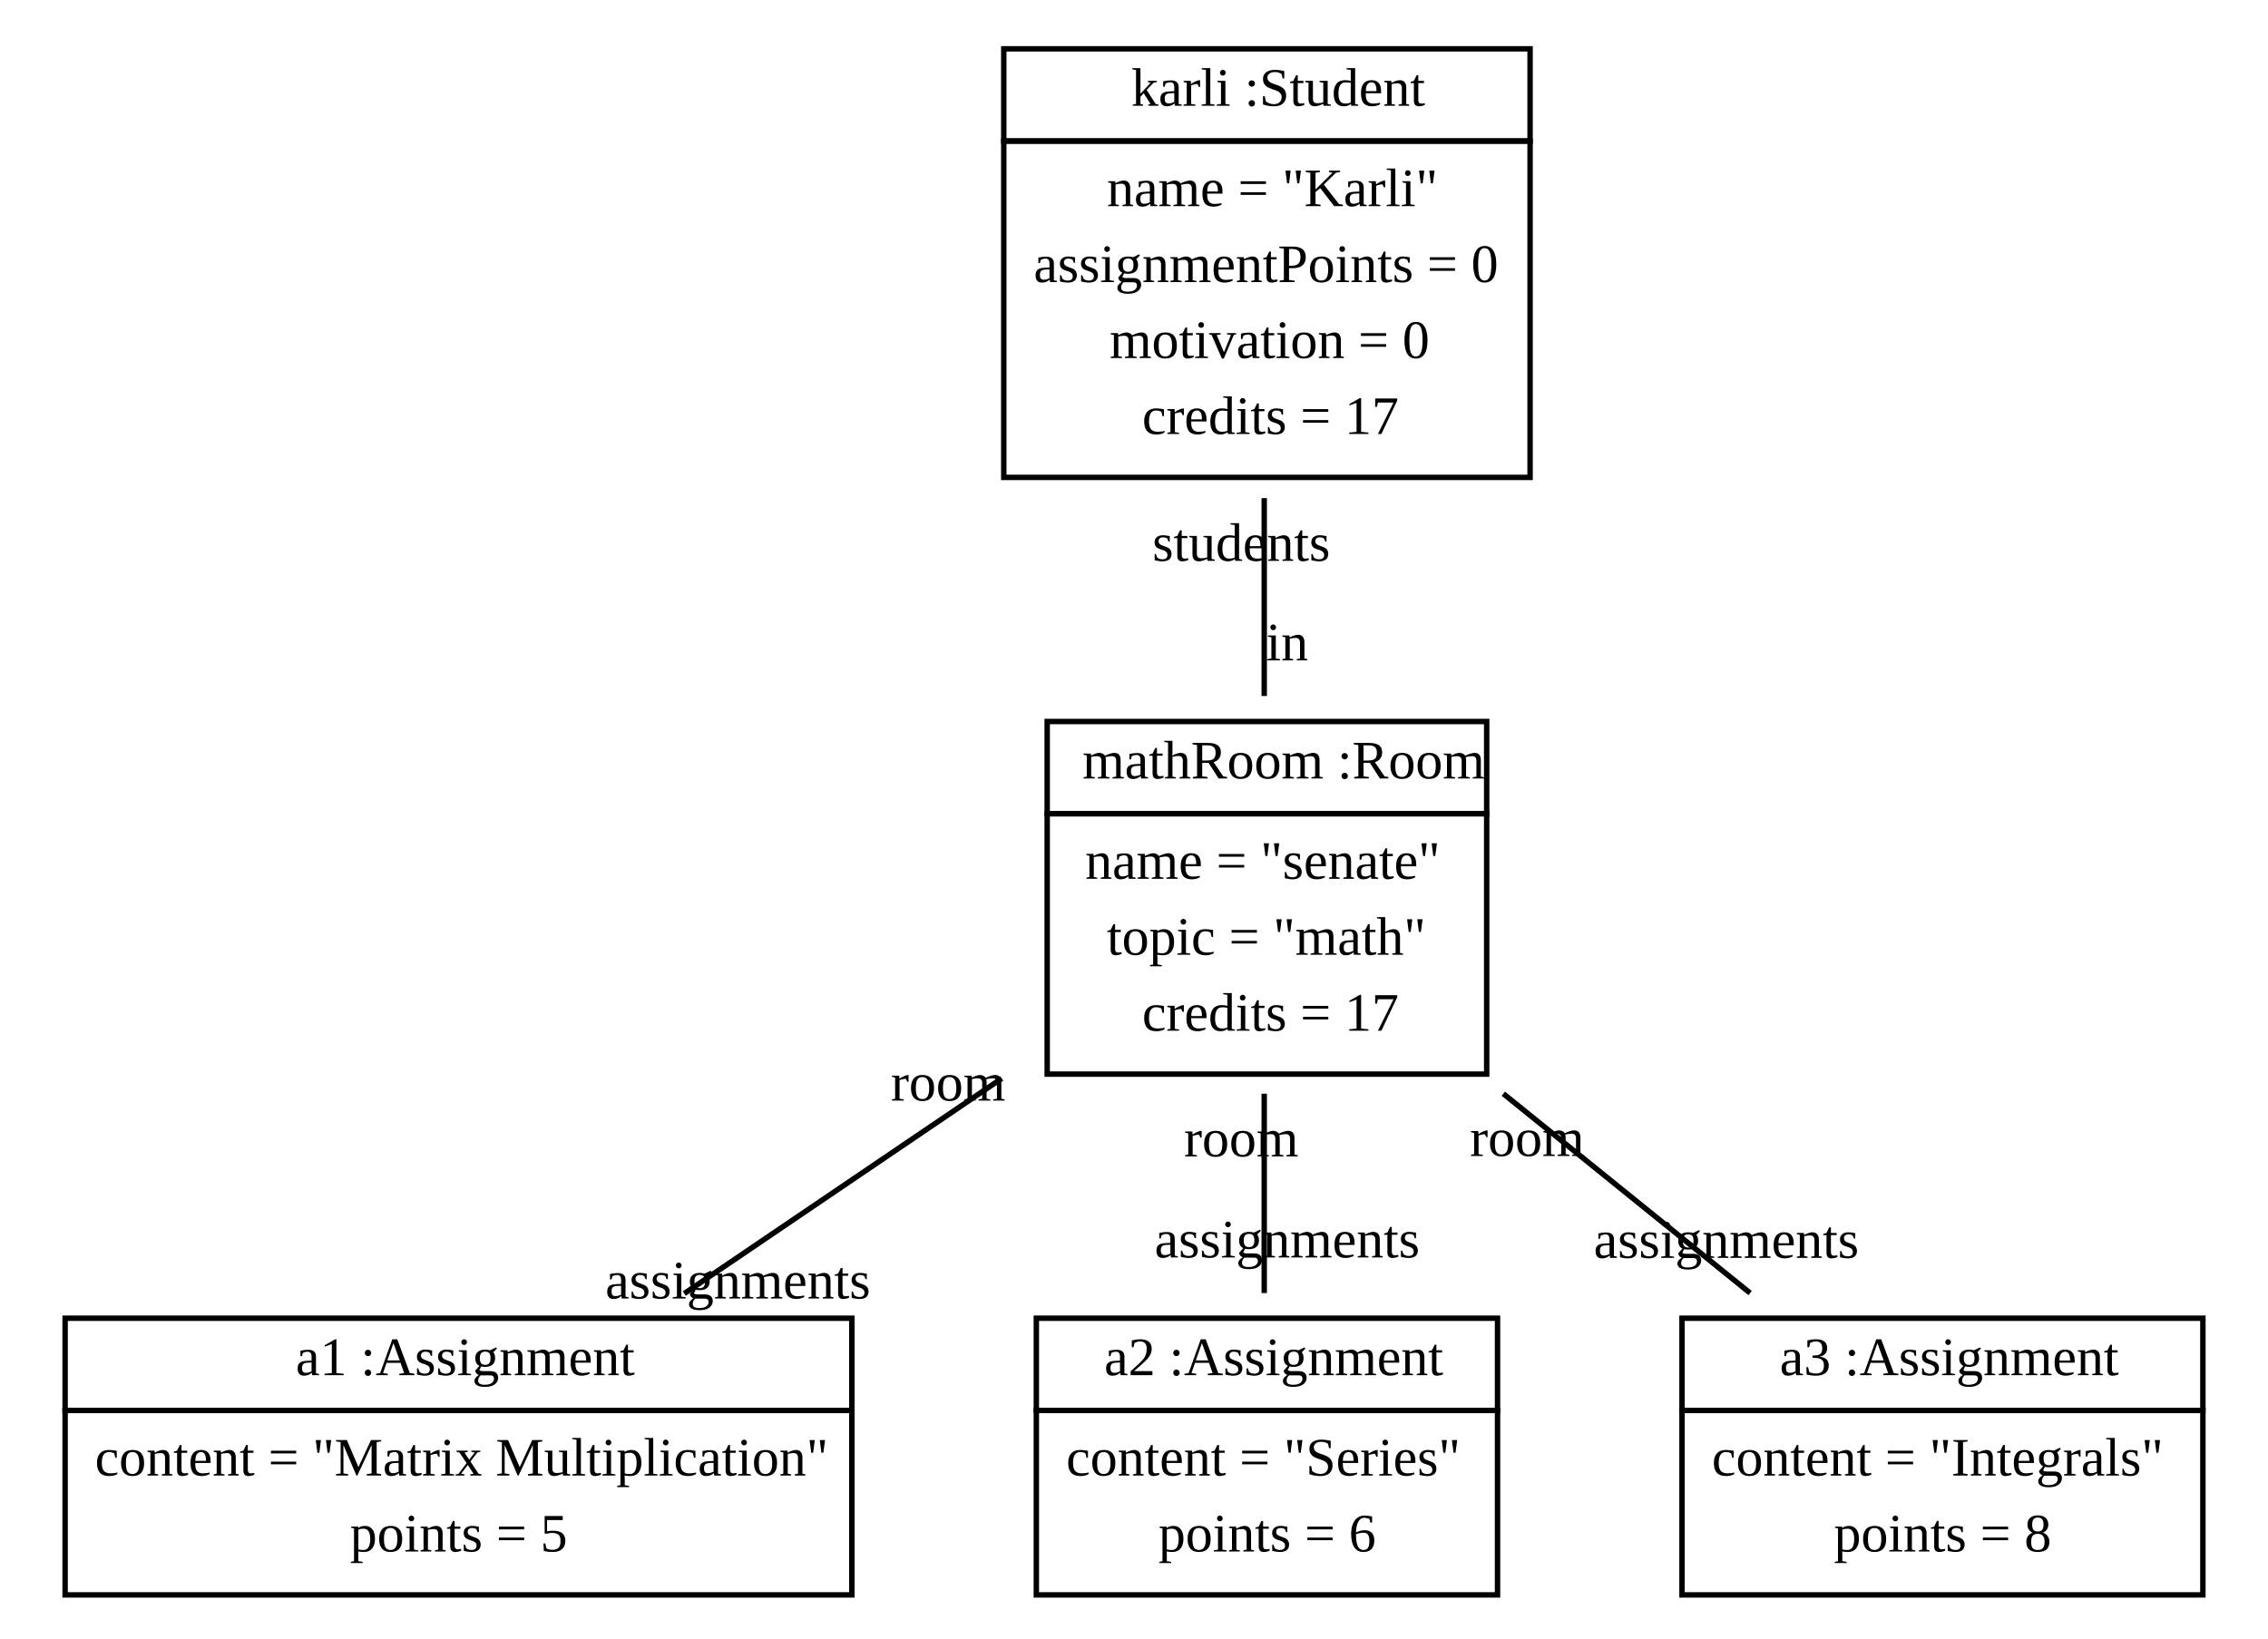
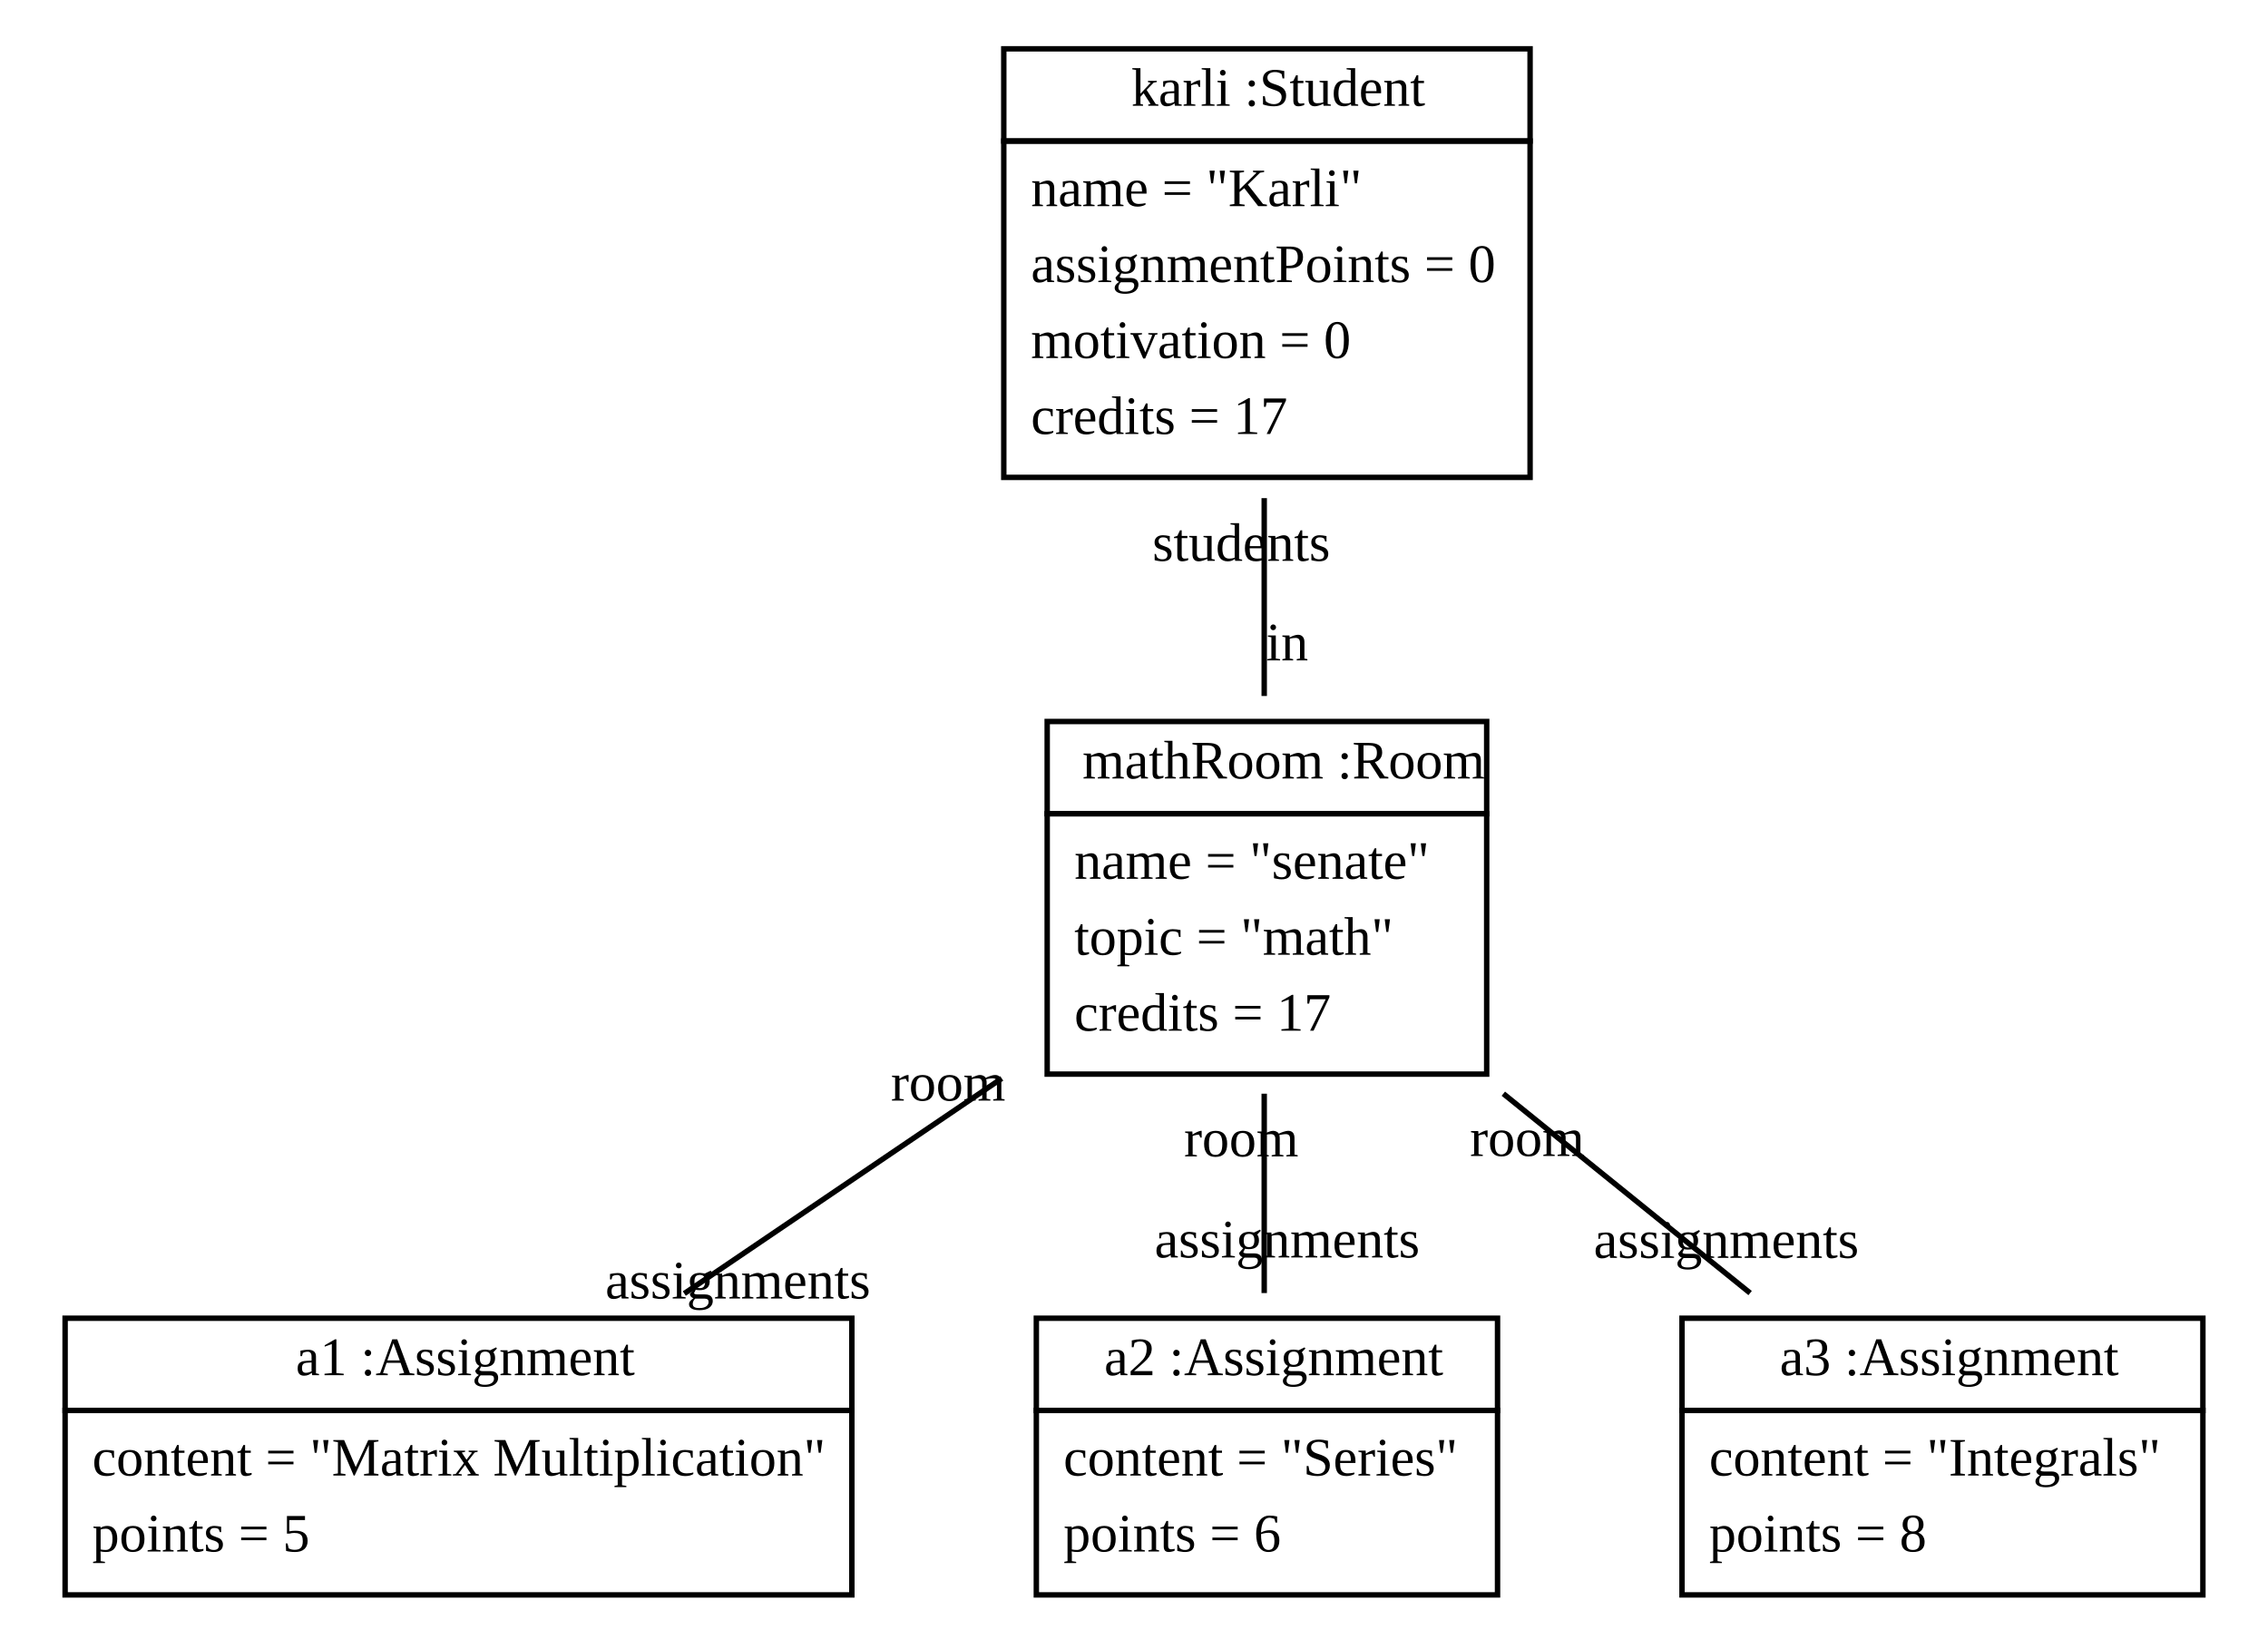
<svg xmlns="http://www.w3.org/2000/svg" width="418pt" height="302pt" viewBox="0.00 0.00 418.00 302.00">
  <g id="graph1" class="graph" transform="scale(1 1) rotate(0) translate(4 298)">
    <polygon fill="white" stroke="white" points="-4,5 -4,-298 415,-298 415,5 -4,5" />
    <g id="node1" class="node">
      <polygon fill="none" stroke="black" points="181,-272 181,-289 278,-289 278,-272 181,-272" />
      <text text-anchor="start" x="201.5" y="-278.5" font-family="Times New Roman,serif" font-size="10.00"> </text>
      <text text-anchor="start" x="204.5" y="-278.5" font-family="Times New Roman,serif" font-size="10.00">karli :Student</text>
      <polygon fill="none" stroke="black" points="181,-210 181,-272 278,-272 278,-210 181,-210" />
-       <text text-anchor="start" x="200" y="-260" font-family="Times New Roman,serif" font-size="10.00">name = "Karli"</text>
-       <text text-anchor="start" x="186.5" y="-246" font-family="Times New Roman,serif" font-size="10.00">assignmentPoints = 0</text>
-       <text text-anchor="start" x="200.5" y="-232" font-family="Times New Roman,serif" font-size="10.00">motivation = 0</text>
-       <text text-anchor="start" x="206.5" y="-218" font-family="Times New Roman,serif" font-size="10.00">credits = 17</text>
+       <text text-anchor="start" x="186" y="-260" font-family="Times New Roman,serif" font-size="10.00">name = "Karli"</text>
+       <text text-anchor="start" x="186" y="-246" font-family="Times New Roman,serif" font-size="10.00">assignmentPoints = 0</text>
+       <text text-anchor="start" x="186" y="-232" font-family="Times New Roman,serif" font-size="10.00">motivation = 0</text>
+       <text text-anchor="start" x="186" y="-218" font-family="Times New Roman,serif" font-size="10.00">credits = 17</text>
    </g>
    <g id="node2" class="node">
      <polygon fill="none" stroke="black" points="189,-148 189,-165 270,-165 270,-148 189,-148" />
      <text text-anchor="start" x="192.5" y="-154.5" font-family="Times New Roman,serif" font-size="10.00"> </text>
      <text text-anchor="start" x="195.5" y="-154.5" font-family="Times New Roman,serif" font-size="10.00">mathRoom :Room</text>
      <polygon fill="none" stroke="black" points="189,-100 189,-148 270,-148 270,-100 189,-100" />
-       <text text-anchor="start" x="196" y="-136" font-family="Times New Roman,serif" font-size="10.00">name = "senate"</text>
-       <text text-anchor="start" x="200" y="-122" font-family="Times New Roman,serif" font-size="10.00">topic = "math"</text>
-       <text text-anchor="start" x="206.5" y="-108" font-family="Times New Roman,serif" font-size="10.00">credits = 17</text>
+       <text text-anchor="start" x="194" y="-136" font-family="Times New Roman,serif" font-size="10.00">name = "senate"</text>
+       <text text-anchor="start" x="194" y="-122" font-family="Times New Roman,serif" font-size="10.00">topic = "math"</text>
+       <text text-anchor="start" x="194" y="-108" font-family="Times New Roman,serif" font-size="10.00">credits = 17</text>
    </g>
    <g id="edge2" class="edge">
      <path fill="none" stroke="black" d="M229,-206.178C229,-194.173 229,-181.252 229,-169.707" />
      <text text-anchor="middle" x="233.226" y="-176.27" font-family="Times New Roman,serif" font-size="10.00">in</text>
      <text text-anchor="middle" x="224.774" y="-194.615" font-family="Times New Roman,serif" font-size="10.00">students</text>
    </g>
    <g id="node3" class="node">
      <polygon fill="none" stroke="black" points="8,-38 8,-55 153,-55 153,-38 8,-38" />
      <text text-anchor="start" x="47.5" y="-44.5" font-family="Times New Roman,serif" font-size="10.00"> </text>
      <text text-anchor="start" x="50.5" y="-44.5" font-family="Times New Roman,serif" font-size="10.00">a1 :Assignment</text>
      <polygon fill="none" stroke="black" points="8,-4 8,-38 153,-38 153,-4 8,-4" />
-       <text text-anchor="start" x="13.5" y="-26" font-family="Times New Roman,serif" font-size="10.00">content = "Matrix Multiplication"</text>
-       <text text-anchor="start" x="60.5" y="-12" font-family="Times New Roman,serif" font-size="10.00">points = 5</text>
+       <text text-anchor="start" x="13" y="-26" font-family="Times New Roman,serif" font-size="10.00">content = "Matrix Multiplication"</text>
+       <text text-anchor="start" x="13" y="-12" font-family="Times New Roman,serif" font-size="10.00">points = 5</text>
    </g>
    <g id="edge4" class="edge">
      <path fill="none" stroke="black" d="M180.624,-99.208C161.76,-86.421 140.337,-71.899 122.12,-59.551" />
      <text text-anchor="middle" x="131.993" y="-58.638" font-family="Times New Roman,serif" font-size="10.00">assignments</text>
      <text text-anchor="middle" x="170.751" y="-95.121" font-family="Times New Roman,serif" font-size="10.00">room</text>
    </g>
    <g id="node4" class="node">
      <polygon fill="none" stroke="black" points="187,-38 187,-55 272,-55 272,-38 187,-38" />
      <text text-anchor="start" x="196.5" y="-44.5" font-family="Times New Roman,serif" font-size="10.00"> </text>
      <text text-anchor="start" x="199.5" y="-44.5" font-family="Times New Roman,serif" font-size="10.00">a2 :Assignment</text>
      <polygon fill="none" stroke="black" points="187,-4 187,-38 272,-38 272,-4 187,-4" />
-       <text text-anchor="start" x="192.5" y="-26" font-family="Times New Roman,serif" font-size="10.00">content = "Series"</text>
-       <text text-anchor="start" x="209.5" y="-12" font-family="Times New Roman,serif" font-size="10.00">points = 6</text>
+       <text text-anchor="start" x="192" y="-26" font-family="Times New Roman,serif" font-size="10.00">content = "Series"</text>
+       <text text-anchor="start" x="192" y="-12" font-family="Times New Roman,serif" font-size="10.00">points = 6</text>
    </g>
    <g id="edge6" class="edge">
      <path fill="none" stroke="black" d="M229,-96.391C229,-84.351 229,-71.07 229,-59.641" />
      <text text-anchor="middle" x="233.226" y="-66.204" font-family="Times New Roman,serif" font-size="10.00">assignments</text>
      <text text-anchor="middle" x="224.774" y="-84.828" font-family="Times New Roman,serif" font-size="10.00">room</text>
    </g>
    <g id="node5" class="node">
      <polygon fill="none" stroke="black" points="306,-38 306,-55 402,-55 402,-38 306,-38" />
      <text text-anchor="start" x="321" y="-44.5" font-family="Times New Roman,serif" font-size="10.00"> </text>
      <text text-anchor="start" x="324" y="-44.5" font-family="Times New Roman,serif" font-size="10.00">a3 :Assignment</text>
      <polygon fill="none" stroke="black" points="306,-4 306,-38 402,-38 402,-4 306,-4" />
-       <text text-anchor="start" x="311.5" y="-26" font-family="Times New Roman,serif" font-size="10.00">content = "Integrals"</text>
-       <text text-anchor="start" x="334" y="-12" font-family="Times New Roman,serif" font-size="10.00">points = 8</text>
+       <text text-anchor="start" x="311" y="-26" font-family="Times New Roman,serif" font-size="10.00">content = "Integrals"</text>
+       <text text-anchor="start" x="311" y="-12" font-family="Times New Roman,serif" font-size="10.00">points = 8</text>
    </g>
    <g id="edge8" class="edge">
      <path fill="none" stroke="black" d="M273.07,-96.391C287.972,-84.351 304.408,-71.07 318.554,-59.641" />
      <text text-anchor="middle" x="314.16" y="-66.124" font-family="Times New Roman,serif" font-size="10.00">assignments</text>
      <text text-anchor="middle" x="277.464" y="-84.908" font-family="Times New Roman,serif" font-size="10.00">room</text>
    </g>
  </g>
</svg>
